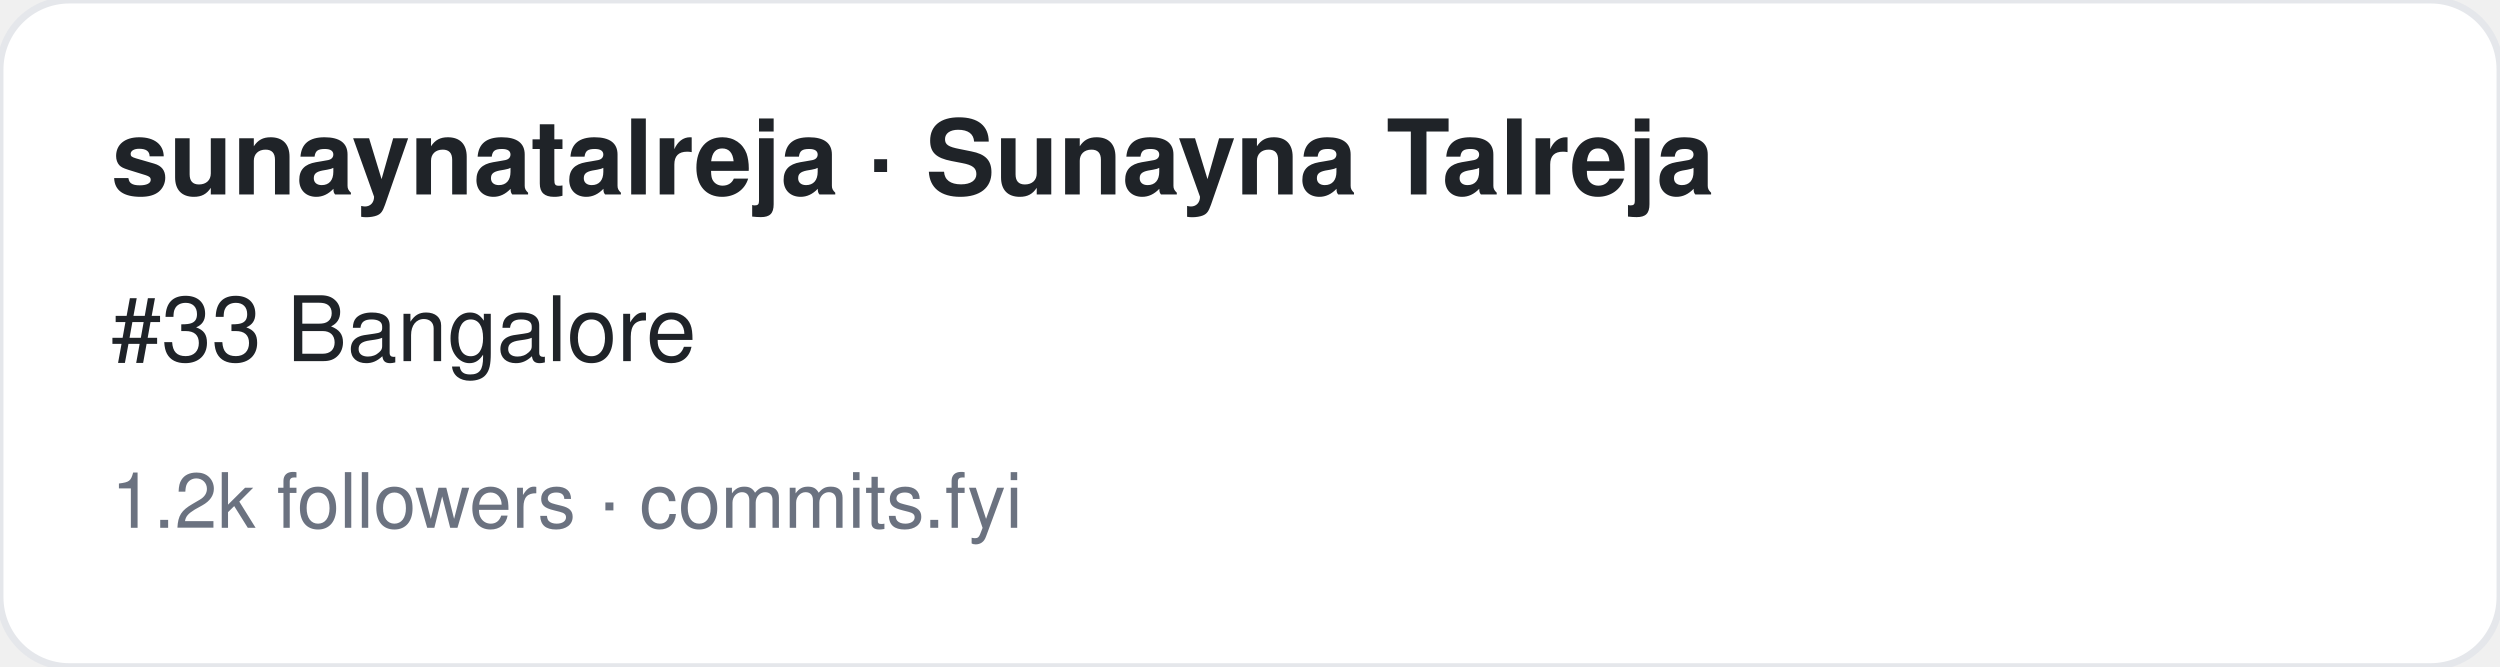
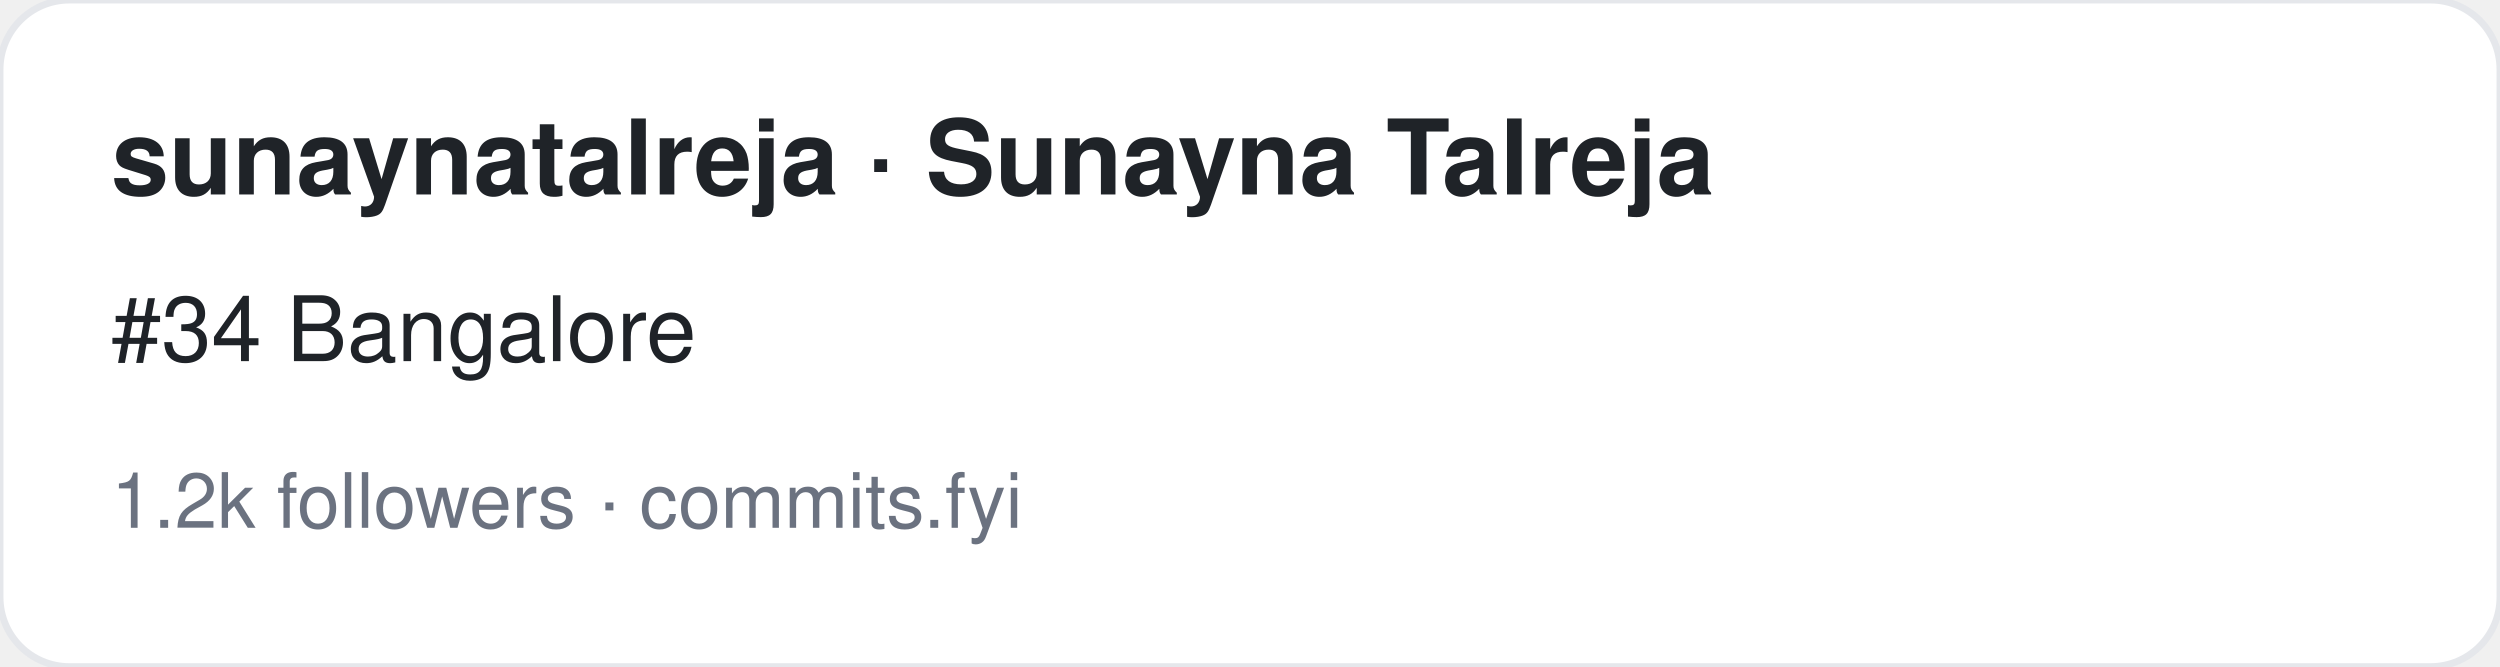
<svg xmlns="http://www.w3.org/2000/svg" width="360" height="96" viewBox="0 0 360 96" font-family="-apple-system,BlinkMacSystemFont,Segoe UI,Helvetica,Arial,sans-serif">
  <rect width="360" height="96" rx="10" fill="#ffffff" stroke="#e5e7eb" />
  <text x="16" y="28" font-size="15" font-weight="700" fill="#1f2328">sunaynatalreja · Sunayna Talreja</text>
-   <text x="16" y="52" font-size="13" fill="#1f2328">#33 Bangalore</text>
+   <text x="16" y="52" font-size="13" fill="#1f2328">#34 Bangalore</text>
  <text x="16" y="76" font-size="11" fill="#6b7280">1.2k followers · commits.fyi</text>
</svg>
